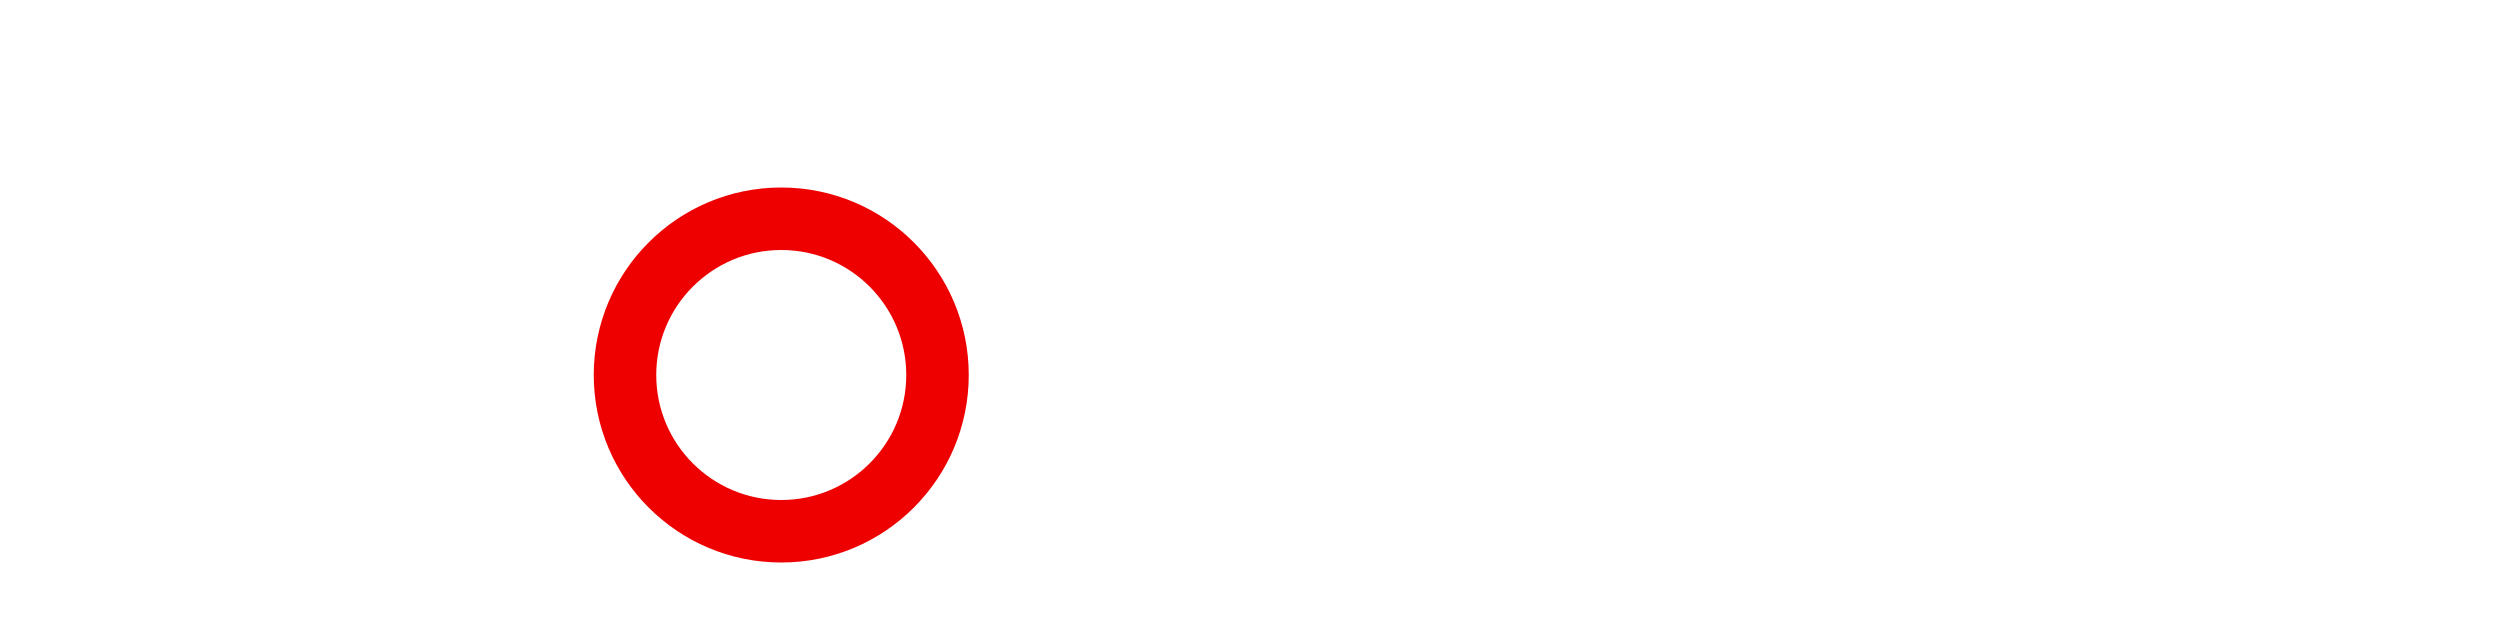
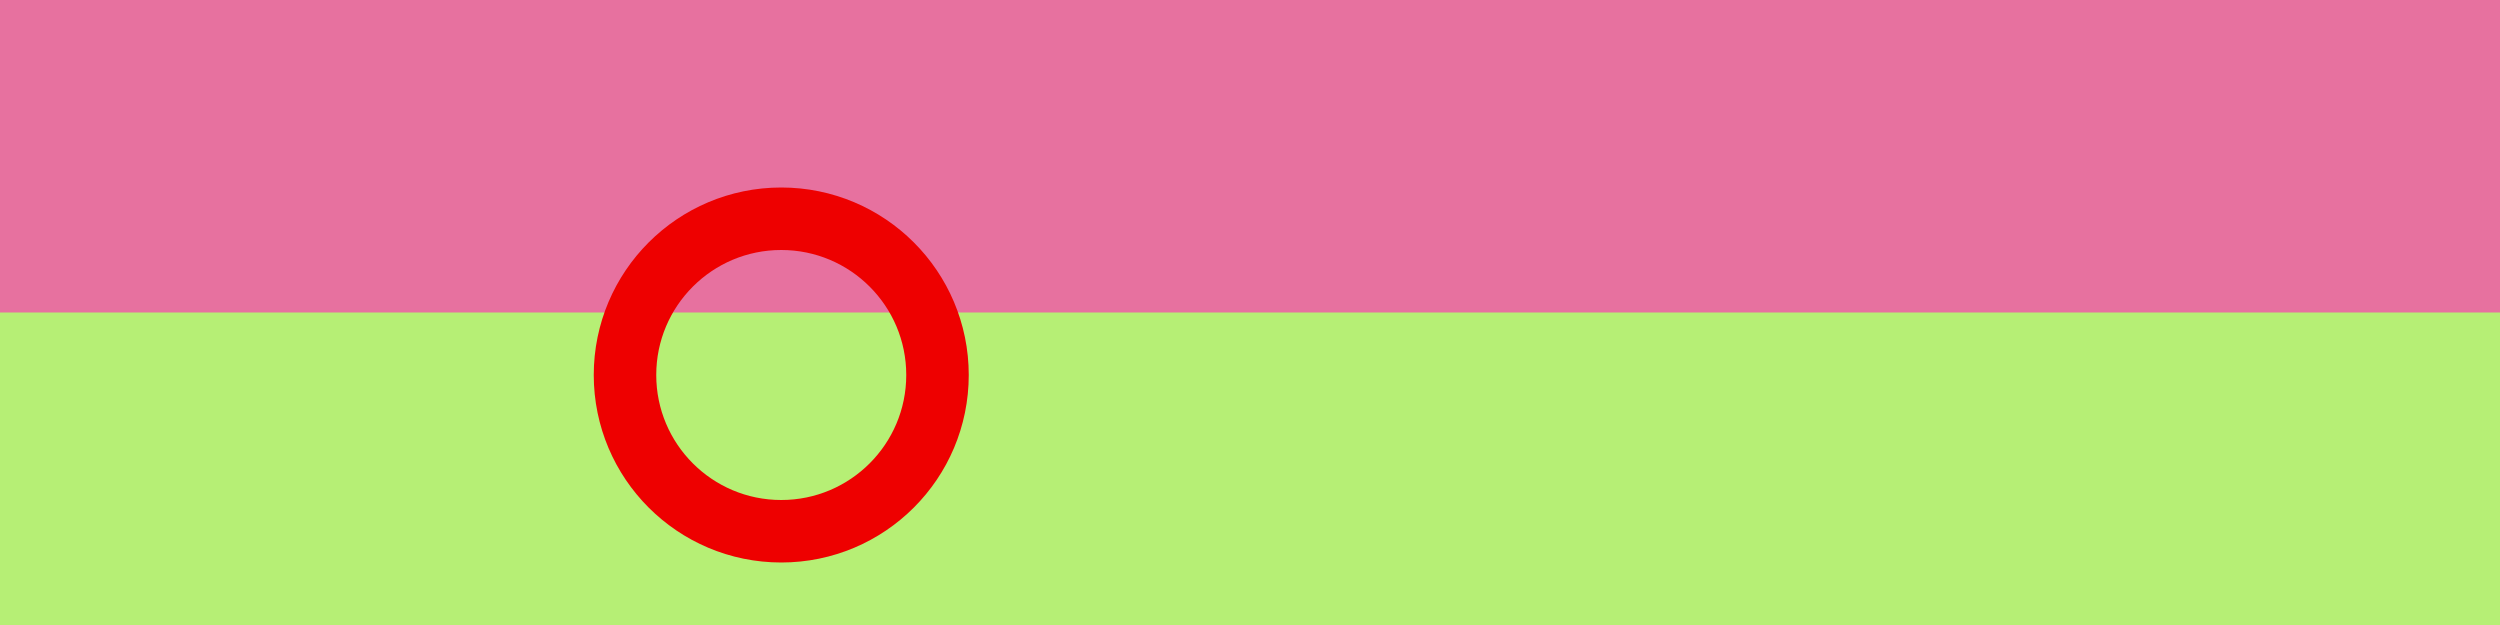
<svg xmlns="http://www.w3.org/2000/svg" width="1600" height="400" viewbox="0 0 1600 400">
  <defs>
	</defs>
+   <rect x="0" y="0" width="1600" height="400" fill="#E7719F" />
+   <rect x="0" y="200" width="1600" height="400" fill="#B6EF75" />
  <circle cx="500" cy="240" r="100" fill="none" stroke="#E00" stroke-width="40" />
</svg>
